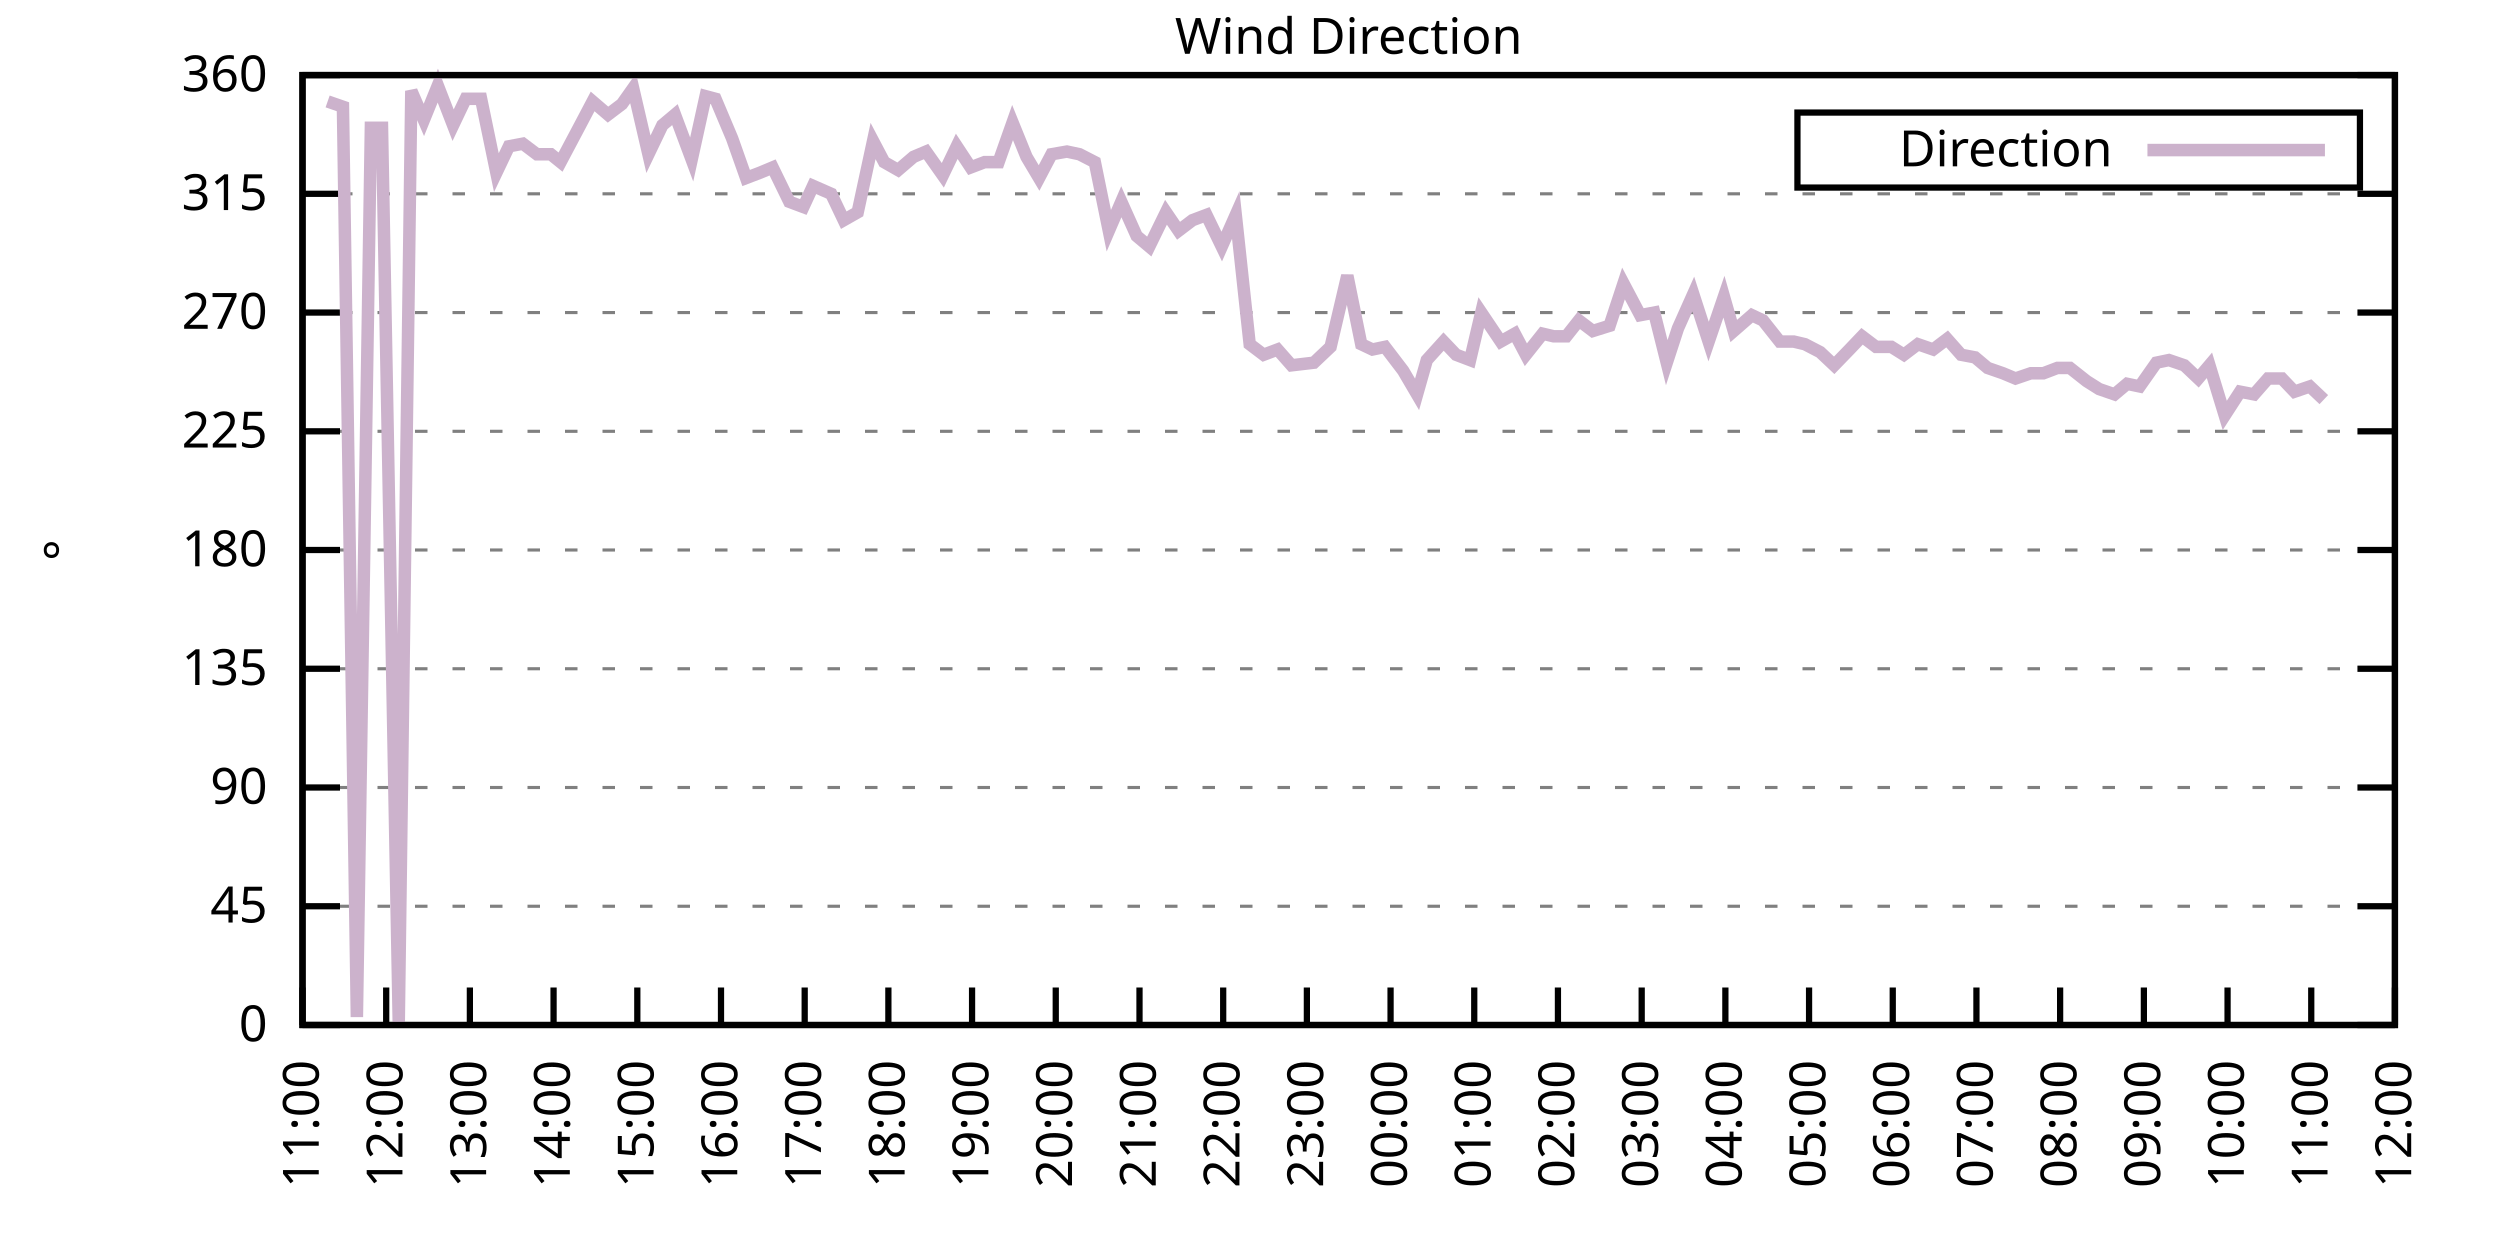
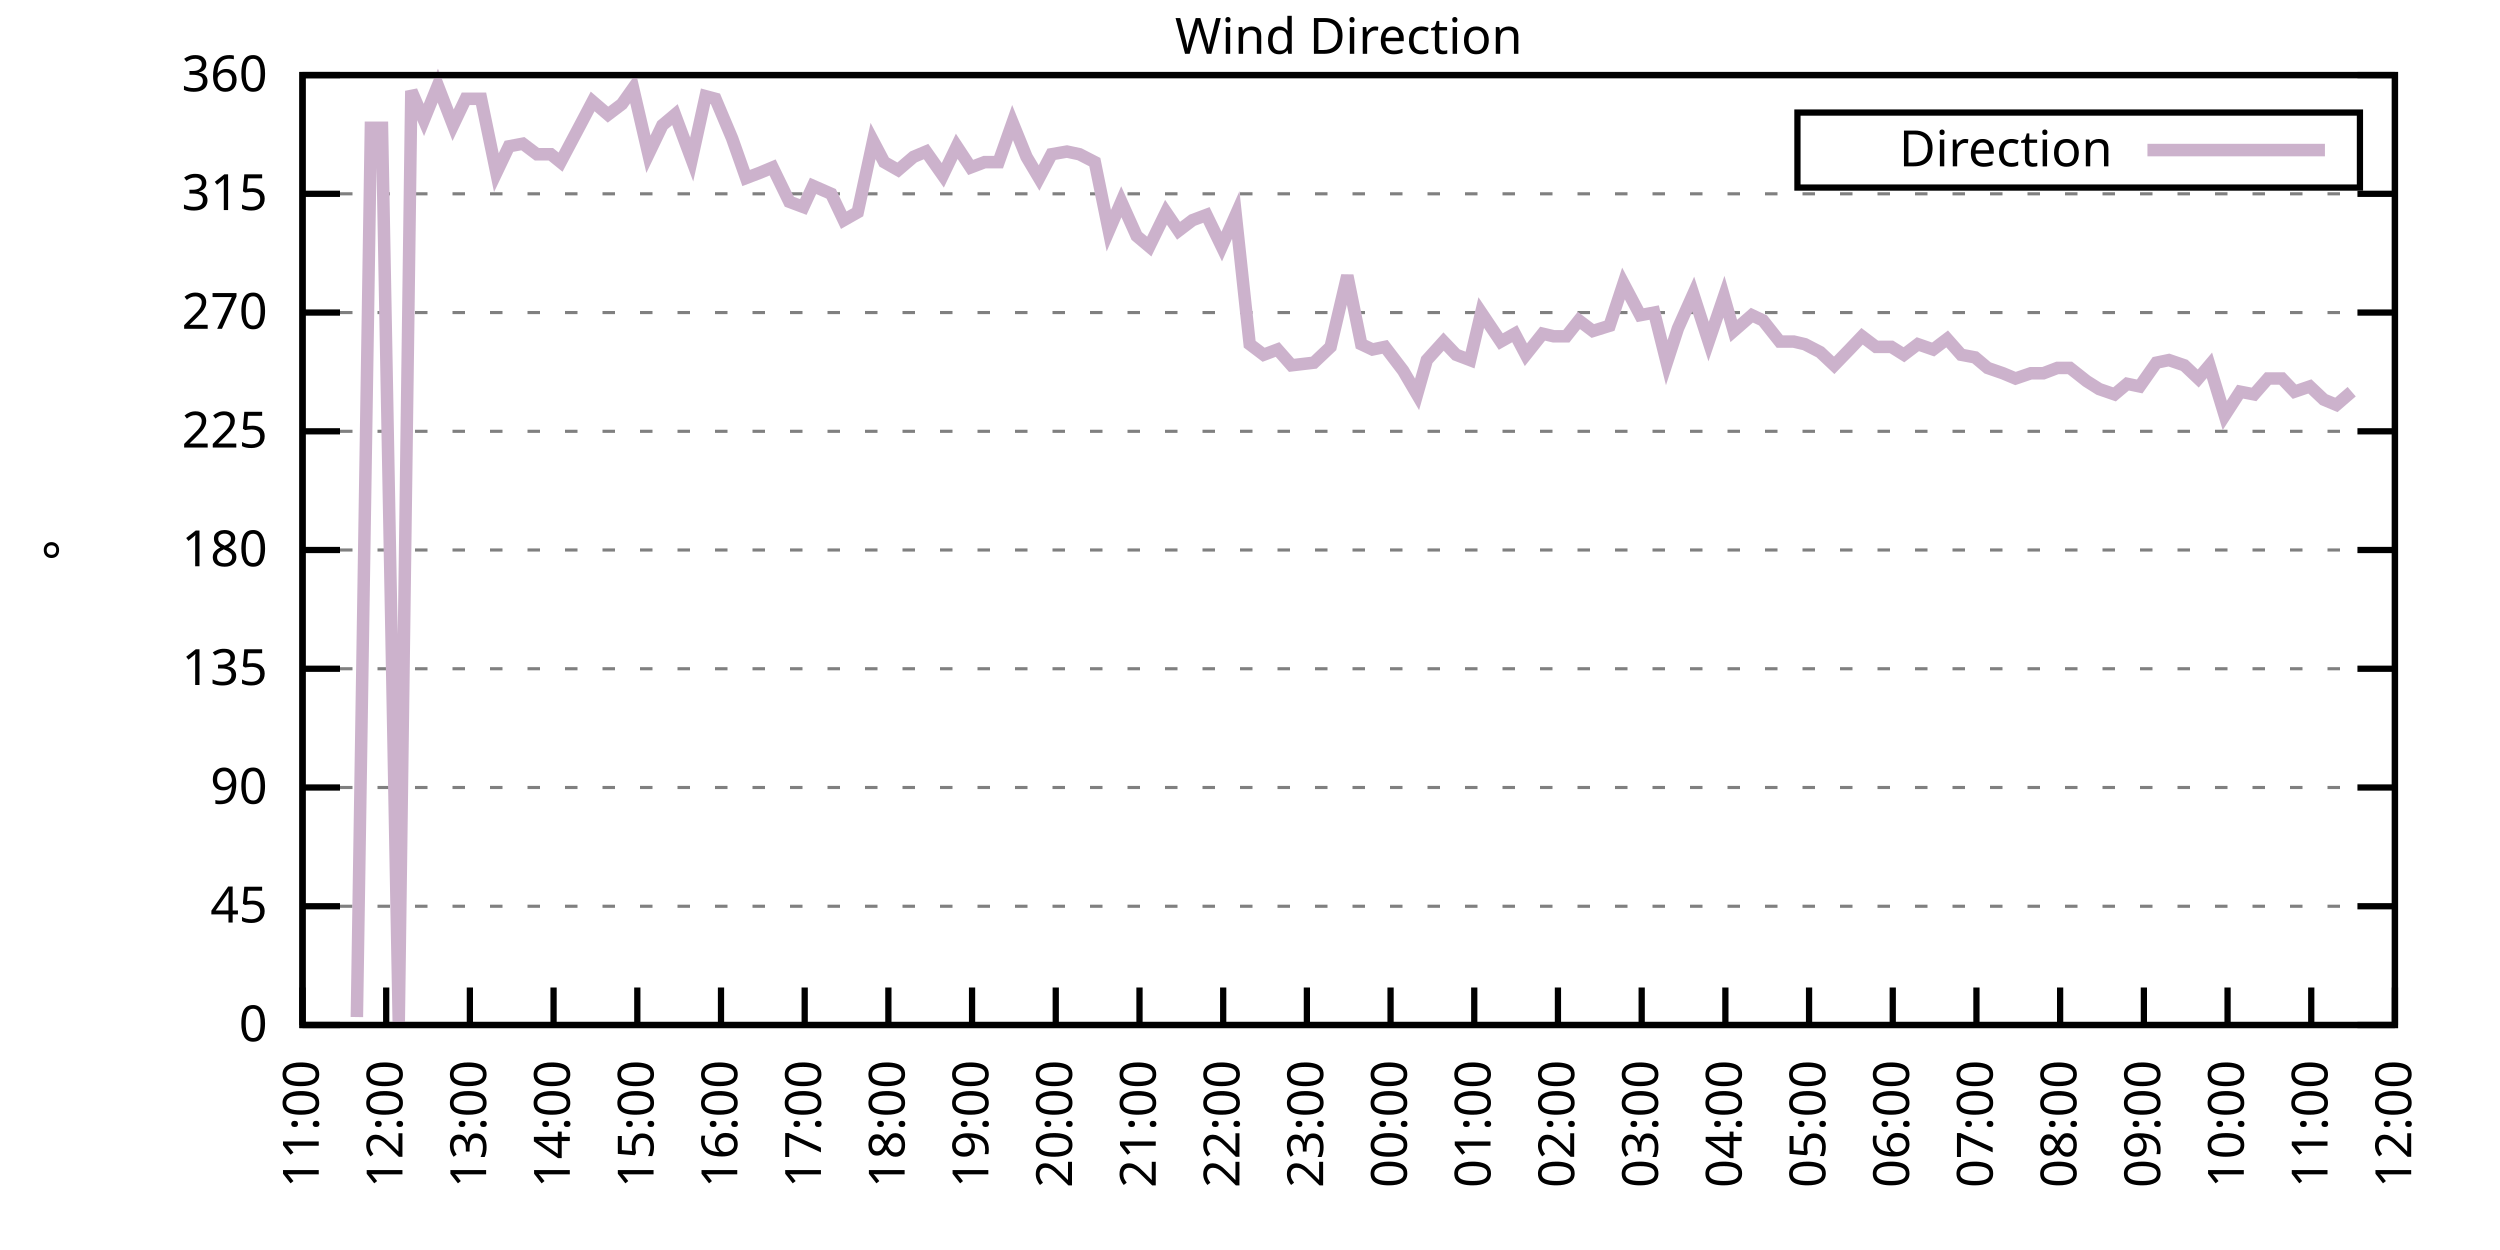
<svg xmlns="http://www.w3.org/2000/svg" xmlns:xlink="http://www.w3.org/1999/xlink" width="400" height="200" viewBox="0 0 400 200">
  <g id="gnuplot_canvas">
    <rect x="0" y="0" width="400" height="200" fill="none" />
    <defs>
      <circle id="gpDot" r="0.5" stroke-width="0.5" stroke="currentColor" />
      <path id="gpPt0" stroke-width="0.333" stroke="currentColor" d="M-1,0 h2 M0,-1 v2" />
      <path id="gpPt1" stroke-width="0.333" stroke="currentColor" d="M-1,-1 L1,1 M1,-1 L-1,1" />
      <path id="gpPt2" stroke-width="0.333" stroke="currentColor" d="M-1,0 L1,0 M0,-1 L0,1 M-1,-1 L1,1 M-1,1 L1,-1" />
      <rect id="gpPt3" stroke-width="0.333" stroke="currentColor" x="-1" y="-1" width="2" height="2" />
      <rect id="gpPt4" stroke-width="0.333" stroke="currentColor" fill="currentColor" x="-1" y="-1" width="2" height="2" />
      <circle id="gpPt5" stroke-width="0.333" stroke="currentColor" cx="0" cy="0" r="1" />
      <use xlink:href="#gpPt5" id="gpPt6" fill="currentColor" stroke="none" />
      <path id="gpPt7" stroke-width="0.333" stroke="currentColor" d="M0,-1.33 L-1.33,0.67 L1.33,0.67 z" />
      <use xlink:href="#gpPt7" id="gpPt8" fill="currentColor" stroke="none" />
      <use xlink:href="#gpPt7" id="gpPt9" stroke="currentColor" transform="rotate(180)" />
      <use xlink:href="#gpPt9" id="gpPt10" fill="currentColor" stroke="none" />
      <use xlink:href="#gpPt3" id="gpPt11" stroke="currentColor" transform="rotate(45)" />
      <use xlink:href="#gpPt11" id="gpPt12" fill="currentColor" stroke="none" />
      <path id="gpPt13" stroke-width="0.333" stroke="currentColor" d="M0,1.330 L1.265,0.411 L0.782,-1.067 L-0.782,-1.076 L-1.265,0.411 z" />
      <use xlink:href="#gpPt13" id="gpPt14" fill="currentColor" stroke="none" />
      <filter id="textbox" filterUnits="objectBoundingBox" x="0" y="0" height="1" width="1">
        <feFlood flood-color="white" flood-opacity="1" result="bgnd" />
        <feComposite in="SourceGraphic" in2="bgnd" operator="atop" />
      </filter>
      <filter id="greybox" filterUnits="objectBoundingBox" x="0" y="0" height="1" width="1">
        <feFlood flood-color="lightgrey" flood-opacity="1" result="grey" />
        <feComposite in="SourceGraphic" in2="grey" operator="atop" />
      </filter>
    </defs>
    <g fill="none" color="white" stroke="currentColor" stroke-width="1.00" stroke-linecap="butt" stroke-linejoin="miter">
</g>
    <g fill="none" color="black" stroke="currentColor" stroke-width="1.00" stroke-linecap="butt" stroke-linejoin="miter">
      <g stroke="none" shape-rendering="crispEdges">
        <polygon fill="rgb(255, 255, 255)" points="48.40,164.00 383.18,164.00 383.18,12.02 48.40,12.02 " />
      </g>
    </g>
    <g fill="none" color="black" stroke="currentColor" stroke-width="1.00" stroke-linecap="butt" stroke-linejoin="miter">
</g>
    <g fill="none" color="black" stroke="black" stroke-width="0.50" stroke-linecap="butt" stroke-linejoin="miter">
</g>
    <g fill="none" color="gray" stroke="currentColor" stroke-width="0.50" stroke-linecap="butt" stroke-linejoin="miter">
      <path stroke="gray" stroke-dasharray="2,4" class="gridline" d="M48.40,164.00 L383.19,164.00  " />
    </g>
    <g fill="none" color="gray" stroke="gray" stroke-width="1.00" stroke-linecap="butt" stroke-linejoin="miter">
</g>
    <g fill="none" color="black" stroke="currentColor" stroke-width="1.00" stroke-linecap="butt" stroke-linejoin="miter">
      <path stroke="black" d="M48.40,164.00 L54.40,164.00 M383.19,164.00 L377.19,164.00  " />
      <g transform="translate(42.80,166.60)" stroke="none" fill="black" font-family="Sans" font-size="8.00" text-anchor="end">
        <text>
          <tspan font-family="Sans"> 0</tspan>
        </text>
      </g>
    </g>
    <g fill="none" color="black" stroke="currentColor" stroke-width="1.00" stroke-linecap="butt" stroke-linejoin="miter">
</g>
    <g fill="none" color="black" stroke="black" stroke-width="0.50" stroke-linecap="butt" stroke-linejoin="miter">
</g>
    <g fill="none" color="gray" stroke="currentColor" stroke-width="0.50" stroke-linecap="butt" stroke-linejoin="miter">
      <path stroke="gray" stroke-dasharray="2,4" class="gridline" d="M48.40,145.00 L383.19,145.00  " />
    </g>
    <g fill="none" color="gray" stroke="gray" stroke-width="1.00" stroke-linecap="butt" stroke-linejoin="miter">
</g>
    <g fill="none" color="black" stroke="currentColor" stroke-width="1.00" stroke-linecap="butt" stroke-linejoin="miter">
      <path stroke="black" d="M48.40,145.00 L54.40,145.00 M383.19,145.00 L377.19,145.00  " />
      <g transform="translate(42.80,147.60)" stroke="none" fill="black" font-family="Sans" font-size="8.00" text-anchor="end">
        <text>
          <tspan font-family="Sans"> 45</tspan>
        </text>
      </g>
    </g>
    <g fill="none" color="black" stroke="currentColor" stroke-width="1.00" stroke-linecap="butt" stroke-linejoin="miter">
</g>
    <g fill="none" color="black" stroke="black" stroke-width="0.50" stroke-linecap="butt" stroke-linejoin="miter">
</g>
    <g fill="none" color="gray" stroke="currentColor" stroke-width="0.50" stroke-linecap="butt" stroke-linejoin="miter">
      <path stroke="gray" stroke-dasharray="2,4" class="gridline" d="M48.40,126.00 L383.19,126.00  " />
    </g>
    <g fill="none" color="gray" stroke="gray" stroke-width="1.00" stroke-linecap="butt" stroke-linejoin="miter">
</g>
    <g fill="none" color="black" stroke="currentColor" stroke-width="1.00" stroke-linecap="butt" stroke-linejoin="miter">
      <path stroke="black" d="M48.40,126.00 L54.40,126.00 M383.19,126.00 L377.19,126.00  " />
      <g transform="translate(42.80,128.60)" stroke="none" fill="black" font-family="Sans" font-size="8.00" text-anchor="end">
        <text>
          <tspan font-family="Sans"> 90</tspan>
        </text>
      </g>
    </g>
    <g fill="none" color="black" stroke="currentColor" stroke-width="1.00" stroke-linecap="butt" stroke-linejoin="miter">
</g>
    <g fill="none" color="black" stroke="black" stroke-width="0.50" stroke-linecap="butt" stroke-linejoin="miter">
</g>
    <g fill="none" color="gray" stroke="currentColor" stroke-width="0.50" stroke-linecap="butt" stroke-linejoin="miter">
      <path stroke="gray" stroke-dasharray="2,4" class="gridline" d="M48.40,107.00 L383.19,107.00  " />
    </g>
    <g fill="none" color="gray" stroke="gray" stroke-width="1.00" stroke-linecap="butt" stroke-linejoin="miter">
</g>
    <g fill="none" color="black" stroke="currentColor" stroke-width="1.00" stroke-linecap="butt" stroke-linejoin="miter">
      <path stroke="black" d="M48.40,107.00 L54.40,107.00 M383.19,107.00 L377.19,107.00  " />
      <g transform="translate(42.80,109.60)" stroke="none" fill="black" font-family="Sans" font-size="8.00" text-anchor="end">
        <text>
          <tspan font-family="Sans"> 135</tspan>
        </text>
      </g>
    </g>
    <g fill="none" color="black" stroke="currentColor" stroke-width="1.00" stroke-linecap="butt" stroke-linejoin="miter">
</g>
    <g fill="none" color="black" stroke="black" stroke-width="0.50" stroke-linecap="butt" stroke-linejoin="miter">
</g>
    <g fill="none" color="gray" stroke="currentColor" stroke-width="0.50" stroke-linecap="butt" stroke-linejoin="miter">
      <path stroke="gray" stroke-dasharray="2,4" class="gridline" d="M48.40,88.00 L383.19,88.00  " />
    </g>
    <g fill="none" color="gray" stroke="gray" stroke-width="1.00" stroke-linecap="butt" stroke-linejoin="miter">
</g>
    <g fill="none" color="black" stroke="currentColor" stroke-width="1.00" stroke-linecap="butt" stroke-linejoin="miter">
      <path stroke="black" d="M48.40,88.00 L54.40,88.00 M383.19,88.00 L377.19,88.00  " />
      <g transform="translate(42.80,90.60)" stroke="none" fill="black" font-family="Sans" font-size="8.00" text-anchor="end">
        <text>
          <tspan font-family="Sans"> 180</tspan>
        </text>
      </g>
    </g>
    <g fill="none" color="black" stroke="currentColor" stroke-width="1.00" stroke-linecap="butt" stroke-linejoin="miter">
</g>
    <g fill="none" color="black" stroke="black" stroke-width="0.50" stroke-linecap="butt" stroke-linejoin="miter">
</g>
    <g fill="none" color="gray" stroke="currentColor" stroke-width="0.50" stroke-linecap="butt" stroke-linejoin="miter">
      <path stroke="gray" stroke-dasharray="2,4" class="gridline" d="M48.40,69.01 L383.19,69.01  " />
    </g>
    <g fill="none" color="gray" stroke="gray" stroke-width="1.00" stroke-linecap="butt" stroke-linejoin="miter">
</g>
    <g fill="none" color="black" stroke="currentColor" stroke-width="1.00" stroke-linecap="butt" stroke-linejoin="miter">
      <path stroke="black" d="M48.40,69.01 L54.40,69.01 M383.19,69.01 L377.19,69.01  " />
      <g transform="translate(42.80,71.61)" stroke="none" fill="black" font-family="Sans" font-size="8.00" text-anchor="end">
        <text>
          <tspan font-family="Sans"> 225</tspan>
        </text>
      </g>
    </g>
    <g fill="none" color="black" stroke="currentColor" stroke-width="1.00" stroke-linecap="butt" stroke-linejoin="miter">
</g>
    <g fill="none" color="black" stroke="black" stroke-width="0.50" stroke-linecap="butt" stroke-linejoin="miter">
</g>
    <g fill="none" color="gray" stroke="currentColor" stroke-width="0.50" stroke-linecap="butt" stroke-linejoin="miter">
      <path stroke="gray" stroke-dasharray="2,4" class="gridline" d="M48.40,50.01 L383.19,50.01  " />
    </g>
    <g fill="none" color="gray" stroke="gray" stroke-width="1.00" stroke-linecap="butt" stroke-linejoin="miter">
</g>
    <g fill="none" color="black" stroke="currentColor" stroke-width="1.00" stroke-linecap="butt" stroke-linejoin="miter">
      <path stroke="black" d="M48.40,50.01 L54.40,50.01 M383.19,50.01 L377.19,50.01  " />
      <g transform="translate(42.80,52.61)" stroke="none" fill="black" font-family="Sans" font-size="8.00" text-anchor="end">
        <text>
          <tspan font-family="Sans"> 270</tspan>
        </text>
      </g>
    </g>
    <g fill="none" color="black" stroke="currentColor" stroke-width="1.00" stroke-linecap="butt" stroke-linejoin="miter">
</g>
    <g fill="none" color="black" stroke="black" stroke-width="0.50" stroke-linecap="butt" stroke-linejoin="miter">
</g>
    <g fill="none" color="gray" stroke="currentColor" stroke-width="0.50" stroke-linecap="butt" stroke-linejoin="miter">
      <path stroke="gray" stroke-dasharray="2,4" class="gridline" d="M48.40,31.01 L383.19,31.01  " />
    </g>
    <g fill="none" color="gray" stroke="gray" stroke-width="1.00" stroke-linecap="butt" stroke-linejoin="miter">
</g>
    <g fill="none" color="black" stroke="currentColor" stroke-width="1.00" stroke-linecap="butt" stroke-linejoin="miter">
      <path stroke="black" d="M48.40,31.01 L54.40,31.01 M383.19,31.01 L377.19,31.01  " />
      <g transform="translate(42.80,33.61)" stroke="none" fill="black" font-family="Sans" font-size="8.00" text-anchor="end">
        <text>
          <tspan font-family="Sans"> 315</tspan>
        </text>
      </g>
    </g>
    <g fill="none" color="black" stroke="currentColor" stroke-width="1.00" stroke-linecap="butt" stroke-linejoin="miter">
</g>
    <g fill="none" color="black" stroke="black" stroke-width="0.50" stroke-linecap="butt" stroke-linejoin="miter">
</g>
    <g fill="none" color="gray" stroke="currentColor" stroke-width="0.50" stroke-linecap="butt" stroke-linejoin="miter">
      <path stroke="gray" stroke-dasharray="2,4" class="gridline" d="M48.40,12.01 L383.19,12.01  " />
    </g>
    <g fill="none" color="gray" stroke="gray" stroke-width="1.00" stroke-linecap="butt" stroke-linejoin="miter">
</g>
    <g fill="none" color="black" stroke="currentColor" stroke-width="1.00" stroke-linecap="butt" stroke-linejoin="miter">
      <path stroke="black" d="M48.40,12.01 L54.40,12.01 M383.19,12.01 L377.19,12.01  " />
      <g transform="translate(42.80,14.61)" stroke="none" fill="black" font-family="Sans" font-size="8.00" text-anchor="end">
        <text>
          <tspan font-family="Sans"> 360</tspan>
        </text>
      </g>
    </g>
    <g fill="none" color="black" stroke="currentColor" stroke-width="1.00" stroke-linecap="butt" stroke-linejoin="miter">
      <path stroke="black" d="M48.40,164.00 L48.40,158.00  " />
      <g transform="translate(51.00,169.60) rotate(270.00)" stroke="none" fill="black" font-family="Sans" font-size="8.00" text-anchor="end">
        <text>
          <tspan font-family="Sans">11:00</tspan>
        </text>
      </g>
    </g>
    <g fill="none" color="black" stroke="currentColor" stroke-width="1.00" stroke-linecap="butt" stroke-linejoin="miter">
      <path stroke="black" d="M61.79,164.00 L61.79,158.00  " />
      <g transform="translate(64.39,169.60) rotate(270.00)" stroke="none" fill="black" font-family="Sans" font-size="8.00" text-anchor="end">
        <text>
          <tspan font-family="Sans">12:00</tspan>
        </text>
      </g>
    </g>
    <g fill="none" color="black" stroke="currentColor" stroke-width="1.00" stroke-linecap="butt" stroke-linejoin="miter">
      <path stroke="black" d="M75.18,164.00 L75.18,158.00  " />
      <g transform="translate(77.78,169.60) rotate(270.00)" stroke="none" fill="black" font-family="Sans" font-size="8.00" text-anchor="end">
        <text>
          <tspan font-family="Sans">13:00</tspan>
        </text>
      </g>
    </g>
    <g fill="none" color="black" stroke="currentColor" stroke-width="1.00" stroke-linecap="butt" stroke-linejoin="miter">
      <path stroke="black" d="M88.57,164.00 L88.57,158.00  " />
      <g transform="translate(91.17,169.60) rotate(270.00)" stroke="none" fill="black" font-family="Sans" font-size="8.00" text-anchor="end">
        <text>
          <tspan font-family="Sans">14:00</tspan>
        </text>
      </g>
    </g>
    <g fill="none" color="black" stroke="currentColor" stroke-width="1.00" stroke-linecap="butt" stroke-linejoin="miter">
      <path stroke="black" d="M101.97,164.00 L101.97,158.00  " />
      <g transform="translate(104.57,169.60) rotate(270.00)" stroke="none" fill="black" font-family="Sans" font-size="8.00" text-anchor="end">
        <text>
          <tspan font-family="Sans">15:00</tspan>
        </text>
      </g>
    </g>
    <g fill="none" color="black" stroke="currentColor" stroke-width="1.00" stroke-linecap="butt" stroke-linejoin="miter">
      <path stroke="black" d="M115.36,164.00 L115.36,158.00  " />
      <g transform="translate(117.96,169.60) rotate(270.00)" stroke="none" fill="black" font-family="Sans" font-size="8.00" text-anchor="end">
        <text>
          <tspan font-family="Sans">16:00</tspan>
        </text>
      </g>
    </g>
    <g fill="none" color="black" stroke="currentColor" stroke-width="1.00" stroke-linecap="butt" stroke-linejoin="miter">
      <path stroke="black" d="M128.75,164.00 L128.75,158.00  " />
      <g transform="translate(131.35,169.60) rotate(270.00)" stroke="none" fill="black" font-family="Sans" font-size="8.00" text-anchor="end">
        <text>
          <tspan font-family="Sans">17:00</tspan>
        </text>
      </g>
    </g>
    <g fill="none" color="black" stroke="currentColor" stroke-width="1.00" stroke-linecap="butt" stroke-linejoin="miter">
      <path stroke="black" d="M142.14,164.00 L142.14,158.00  " />
      <g transform="translate(144.74,169.60) rotate(270.00)" stroke="none" fill="black" font-family="Sans" font-size="8.00" text-anchor="end">
        <text>
          <tspan font-family="Sans">18:00</tspan>
        </text>
      </g>
    </g>
    <g fill="none" color="black" stroke="currentColor" stroke-width="1.00" stroke-linecap="butt" stroke-linejoin="miter">
      <path stroke="black" d="M155.53,164.00 L155.53,158.00  " />
      <g transform="translate(158.13,169.60) rotate(270.00)" stroke="none" fill="black" font-family="Sans" font-size="8.00" text-anchor="end">
        <text>
          <tspan font-family="Sans">19:00</tspan>
        </text>
      </g>
    </g>
    <g fill="none" color="black" stroke="currentColor" stroke-width="1.00" stroke-linecap="butt" stroke-linejoin="miter">
      <path stroke="black" d="M168.92,164.00 L168.92,158.00  " />
      <g transform="translate(171.52,169.60) rotate(270.00)" stroke="none" fill="black" font-family="Sans" font-size="8.00" text-anchor="end">
        <text>
          <tspan font-family="Sans">20:00</tspan>
        </text>
      </g>
    </g>
    <g fill="none" color="black" stroke="currentColor" stroke-width="1.00" stroke-linecap="butt" stroke-linejoin="miter">
      <path stroke="black" d="M182.32,164.00 L182.32,158.00  " />
      <g transform="translate(184.92,169.60) rotate(270.00)" stroke="none" fill="black" font-family="Sans" font-size="8.00" text-anchor="end">
        <text>
          <tspan font-family="Sans">21:00</tspan>
        </text>
      </g>
    </g>
    <g fill="none" color="black" stroke="currentColor" stroke-width="1.00" stroke-linecap="butt" stroke-linejoin="miter">
      <path stroke="black" d="M195.71,164.00 L195.71,158.00  " />
      <g transform="translate(198.31,169.60) rotate(270.00)" stroke="none" fill="black" font-family="Sans" font-size="8.00" text-anchor="end">
        <text>
          <tspan font-family="Sans">22:00</tspan>
        </text>
      </g>
    </g>
    <g fill="none" color="black" stroke="currentColor" stroke-width="1.00" stroke-linecap="butt" stroke-linejoin="miter">
      <path stroke="black" d="M209.10,164.00 L209.10,158.00  " />
      <g transform="translate(211.70,169.60) rotate(270.00)" stroke="none" fill="black" font-family="Sans" font-size="8.00" text-anchor="end">
        <text>
          <tspan font-family="Sans">23:00</tspan>
        </text>
      </g>
    </g>
    <g fill="none" color="black" stroke="currentColor" stroke-width="1.00" stroke-linecap="butt" stroke-linejoin="miter">
      <path stroke="black" d="M222.49,164.00 L222.49,158.00  " />
      <g transform="translate(225.09,169.60) rotate(270.00)" stroke="none" fill="black" font-family="Sans" font-size="8.00" text-anchor="end">
        <text>
          <tspan font-family="Sans">00:00</tspan>
        </text>
      </g>
    </g>
    <g fill="none" color="black" stroke="currentColor" stroke-width="1.00" stroke-linecap="butt" stroke-linejoin="miter">
      <path stroke="black" d="M235.88,164.00 L235.88,158.00  " />
      <g transform="translate(238.48,169.60) rotate(270.00)" stroke="none" fill="black" font-family="Sans" font-size="8.00" text-anchor="end">
        <text>
          <tspan font-family="Sans">01:00</tspan>
        </text>
      </g>
    </g>
    <g fill="none" color="black" stroke="currentColor" stroke-width="1.00" stroke-linecap="butt" stroke-linejoin="miter">
      <path stroke="black" d="M249.27,164.00 L249.27,158.00  " />
      <g transform="translate(251.87,169.60) rotate(270.00)" stroke="none" fill="black" font-family="Sans" font-size="8.00" text-anchor="end">
        <text>
          <tspan font-family="Sans">02:00</tspan>
        </text>
      </g>
    </g>
    <g fill="none" color="black" stroke="currentColor" stroke-width="1.00" stroke-linecap="butt" stroke-linejoin="miter">
      <path stroke="black" d="M262.67,164.00 L262.67,158.00  " />
      <g transform="translate(265.27,169.60) rotate(270.00)" stroke="none" fill="black" font-family="Sans" font-size="8.00" text-anchor="end">
        <text>
          <tspan font-family="Sans">03:00</tspan>
        </text>
      </g>
    </g>
    <g fill="none" color="black" stroke="currentColor" stroke-width="1.00" stroke-linecap="butt" stroke-linejoin="miter">
      <path stroke="black" d="M276.06,164.00 L276.06,158.00  " />
      <g transform="translate(278.66,169.60) rotate(270.00)" stroke="none" fill="black" font-family="Sans" font-size="8.00" text-anchor="end">
        <text>
          <tspan font-family="Sans">04:00</tspan>
        </text>
      </g>
    </g>
    <g fill="none" color="black" stroke="currentColor" stroke-width="1.00" stroke-linecap="butt" stroke-linejoin="miter">
      <path stroke="black" d="M289.45,164.00 L289.45,158.00  " />
      <g transform="translate(292.05,169.60) rotate(270.00)" stroke="none" fill="black" font-family="Sans" font-size="8.00" text-anchor="end">
        <text>
          <tspan font-family="Sans">05:00</tspan>
        </text>
      </g>
    </g>
    <g fill="none" color="black" stroke="currentColor" stroke-width="1.00" stroke-linecap="butt" stroke-linejoin="miter">
      <path stroke="black" d="M302.84,164.00 L302.84,158.00  " />
      <g transform="translate(305.44,169.60) rotate(270.00)" stroke="none" fill="black" font-family="Sans" font-size="8.00" text-anchor="end">
        <text>
          <tspan font-family="Sans">06:00</tspan>
        </text>
      </g>
    </g>
    <g fill="none" color="black" stroke="currentColor" stroke-width="1.00" stroke-linecap="butt" stroke-linejoin="miter">
      <path stroke="black" d="M316.23,164.00 L316.23,158.00  " />
      <g transform="translate(318.83,169.60) rotate(270.00)" stroke="none" fill="black" font-family="Sans" font-size="8.00" text-anchor="end">
        <text>
          <tspan font-family="Sans">07:00</tspan>
        </text>
      </g>
    </g>
    <g fill="none" color="black" stroke="currentColor" stroke-width="1.00" stroke-linecap="butt" stroke-linejoin="miter">
      <path stroke="black" d="M329.62,164.00 L329.62,158.00  " />
      <g transform="translate(332.22,169.60) rotate(270.00)" stroke="none" fill="black" font-family="Sans" font-size="8.00" text-anchor="end">
        <text>
          <tspan font-family="Sans">08:00</tspan>
        </text>
      </g>
    </g>
    <g fill="none" color="black" stroke="currentColor" stroke-width="1.00" stroke-linecap="butt" stroke-linejoin="miter">
      <path stroke="black" d="M343.02,164.00 L343.02,158.00  " />
      <g transform="translate(345.62,169.60) rotate(270.00)" stroke="none" fill="black" font-family="Sans" font-size="8.00" text-anchor="end">
        <text>
          <tspan font-family="Sans">09:00</tspan>
        </text>
      </g>
    </g>
    <g fill="none" color="black" stroke="currentColor" stroke-width="1.00" stroke-linecap="butt" stroke-linejoin="miter">
      <path stroke="black" d="M356.41,164.00 L356.41,158.00  " />
      <g transform="translate(359.01,169.60) rotate(270.00)" stroke="none" fill="black" font-family="Sans" font-size="8.00" text-anchor="end">
        <text>
          <tspan font-family="Sans">10:00</tspan>
        </text>
      </g>
    </g>
    <g fill="none" color="black" stroke="currentColor" stroke-width="1.00" stroke-linecap="butt" stroke-linejoin="miter">
      <path stroke="black" d="M369.80,164.00 L369.80,158.00  " />
      <g transform="translate(372.40,169.60) rotate(270.00)" stroke="none" fill="black" font-family="Sans" font-size="8.00" text-anchor="end">
        <text>
          <tspan font-family="Sans">11:00</tspan>
        </text>
      </g>
    </g>
    <g fill="none" color="black" stroke="currentColor" stroke-width="1.00" stroke-linecap="butt" stroke-linejoin="miter">
      <path stroke="black" d="M383.19,164.00 L383.19,158.00  " />
      <g transform="translate(385.79,169.60) rotate(270.00)" stroke="none" fill="black" font-family="Sans" font-size="8.00" text-anchor="end">
        <text>
          <tspan font-family="Sans">12:00</tspan>
        </text>
      </g>
    </g>
    <g fill="none" color="black" stroke="currentColor" stroke-width="1.00" stroke-linecap="butt" stroke-linejoin="miter">
</g>
    <g fill="none" color="black" stroke="currentColor" stroke-width="1.00" stroke-linecap="butt" stroke-linejoin="miter">
      <path stroke="black" d="M48.40,12.01 L48.40,164.00 L383.19,164.00 L383.19,12.01 L48.40,12.01 Z  " />
    </g>
    <g fill="none" color="black" stroke="currentColor" stroke-width="1.00" stroke-linecap="butt" stroke-linejoin="miter">
</g>
    <g fill="none" color="black" stroke="currentColor" stroke-width="1.00" stroke-linecap="butt" stroke-linejoin="miter">
      <path stroke="black" d="M287.59,30.01 L287.59,18.01 L377.59,18.01 L377.59,30.01 L287.59,30.01 Z  " />
    </g>
    <g id="Wind_direction_plot_1">
      <g fill="none" color="white" stroke="black" stroke-width="2.00" stroke-linecap="butt" stroke-linejoin="miter">
</g>
      <g fill="none" color="black" stroke="currentColor" stroke-width="2.00" stroke-linecap="butt" stroke-linejoin="miter">
        <g transform="translate(337.99,26.61)" stroke="none" fill="black" font-family="Sans" font-size="8.00" text-anchor="end">
          <text>
            <tspan font-family="Sans">Direction</tspan>
          </text>
        </g>
      </g>
      <g fill="none" color="black" stroke="currentColor" stroke-width="2.00" stroke-linecap="butt" stroke-linejoin="miter">
-         <path stroke="rgb(204, 178, 204)" d="M343.59,24.01 L371.99,24.01 M52.42,16.23 L54.87,17.08 L57.10,162.73 L59.34,20.45 L61.12,20.45 L63.80,163.58   L65.81,14.54 L67.82,19.19 L70.05,13.70 L72.50,20.03 L74.51,15.81 L76.97,15.81 L79.42,27.63 L81.43,23.41   L83.66,22.99 L85.90,24.68 L88.13,24.68 L89.69,25.94 L92.82,20.03 L94.82,16.23 L97.28,18.34 L99.51,16.65   L101.30,14.12 L103.75,24.68 L105.98,20.03 L107.99,18.34 L110.67,25.52 L112.90,15.39 L114.47,15.81 L117.14,22.14   L119.38,28.48 L121.61,27.63 L123.62,26.79 L126.29,32.28 L128.53,33.12 L130.09,29.74 L132.99,31.01 L135.00,35.23   L137.23,33.96 L139.69,22.56 L141.47,25.94 L143.70,27.21 L146.16,25.10 L148.17,24.25 L150.85,28.05 L153.08,23.41   L155.31,26.79 L157.54,25.94 L159.77,25.94 L162.01,19.61 L164.24,25.10 L166.25,28.48 L168.25,24.68 L170.71,24.25   L172.72,24.68 L175.17,25.94 L177.41,36.92 L179.41,32.28 L181.87,37.76 L183.88,39.45 L186.56,33.96 L188.57,36.92   L190.80,35.23 L193.03,34.39 L195.48,39.45 L197.72,34.39 L199.95,55.07 L202.18,56.76 L204.41,55.92 L206.64,58.45   L210.22,58.03 L212.89,55.50 L215.57,44.10 L217.80,55.07 L219.59,55.92 L221.60,55.50 L224.50,59.30 L226.73,63.10   L228.29,57.61 L230.97,54.65 L232.98,56.76 L235.21,57.61 L237.00,50.01 L240.12,54.65 L242.36,53.39 L244.14,56.76   L246.82,53.39 L248.60,53.81 L250.61,53.81 L252.62,51.27 L254.85,52.96 L257.53,52.12 L259.76,45.36 L262.44,50.43   L264.67,50.01 L266.68,58.03 L268.47,52.54 L270.92,47.05 L273.38,54.65 L275.83,47.47 L277.40,52.96 L280.30,50.43   L282.08,51.27 L284.76,54.65 L286.99,54.65 L288.78,55.07 L291.23,56.34 L293.47,58.45 L295.92,55.92 L297.93,53.81   L300.16,55.50 L302.62,55.50 L304.63,56.76 L306.86,55.07 L309.31,55.92 L311.54,54.23 L313.78,56.76 L316.01,57.18   L318.02,58.87 L320.47,59.72 L322.48,60.56 L324.94,59.72 L326.95,59.72 L329.18,58.87 L331.19,58.87 L333.86,60.98   L335.87,62.25 L338.33,63.10 L340.34,61.41 L342.35,61.83 L345.02,58.03 L347.03,57.61 L349.49,58.45 L351.72,60.56   L353.51,58.45 L355.96,66.47 L358.42,62.67 L360.65,63.10 L362.88,60.56 L365.11,60.56 L367.12,62.67 L369.58,61.83   L371.81,63.94  " />
+         <path stroke="rgb(204, 178, 204)" d="M343.59,24.01 L371.99,24.01 M57.10,162.73 L59.34,20.45 L61.12,20.45 L63.80,163.58 L65.81,14.54 L67.82,19.19   L70.05,13.70 L72.50,20.03 L74.51,15.81 L76.97,15.81 L79.42,27.63 L81.43,23.41 L83.66,22.99 L85.90,24.68   L88.13,24.68 L89.69,25.94 L92.82,20.03 L94.82,16.23 L97.28,18.34 L99.51,16.65 L101.30,14.12 L103.75,24.68   L105.98,20.03 L107.99,18.34 L110.67,25.52 L112.90,15.39 L114.47,15.81 L117.14,22.14 L119.38,28.48 L121.61,27.63   L123.62,26.79 L126.29,32.28 L128.53,33.12 L130.09,29.74 L132.99,31.01 L135.00,35.23 L137.23,33.96 L139.69,22.56   L141.47,25.94 L143.70,27.21 L146.16,25.10 L148.17,24.25 L150.85,28.05 L153.08,23.41 L155.31,26.79 L157.54,25.94   L159.77,25.94 L162.01,19.61 L164.24,25.10 L166.25,28.48 L168.25,24.68 L170.71,24.25 L172.72,24.68 L175.17,25.94   L177.41,36.92 L179.41,32.28 L181.87,37.76 L183.88,39.45 L186.56,33.96 L188.57,36.92 L190.80,35.23 L193.03,34.39   L195.48,39.45 L197.72,34.39 L199.95,55.07 L202.18,56.76 L204.41,55.92 L206.64,58.45 L210.22,58.03 L212.89,55.50   L215.57,44.10 L217.80,55.07 L219.59,55.92 L221.60,55.50 L224.50,59.30 L226.73,63.10 L228.29,57.61 L230.97,54.65   L232.98,56.76 L235.21,57.61 L237.00,50.01 L240.12,54.65 L242.36,53.39 L244.14,56.76 L246.82,53.39 L248.60,53.81   L250.61,53.81 L252.62,51.27 L254.85,52.96 L257.53,52.12 L259.76,45.36 L262.44,50.43 L264.67,50.01 L266.68,58.03   L268.47,52.54 L270.92,47.05 L273.38,54.65 L275.83,47.47 L277.40,52.96 L280.30,50.43 L282.08,51.27 L284.76,54.65   L286.99,54.65 L288.78,55.07 L291.23,56.34 L293.47,58.45 L295.92,55.92 L297.93,53.81 L300.16,55.50 L302.62,55.50   L304.63,56.76 L306.86,55.07 L309.31,55.92 L311.54,54.23 L313.78,56.76 L316.01,57.18 L318.02,58.87 L320.47,59.72   L322.48,60.56 L324.94,59.72 L326.95,59.72 L329.18,58.87 L331.19,58.87 L333.86,60.98 L335.87,62.25 L338.33,63.10   L340.34,61.41 L342.35,61.83 L345.02,58.03 L347.03,57.61 L349.49,58.45 L351.72,60.56 L353.51,58.45 L355.96,66.47   L358.42,62.67 L360.65,63.10 L362.88,60.56 L365.11,60.56 L367.12,62.67 L369.58,61.83 L371.81,63.94 L373.82,64.78   L376.27,62.67  " />
      </g>
    </g>
    <g fill="none" color="black" stroke="currentColor" stroke-width="2.00" stroke-linecap="butt" stroke-linejoin="miter">
</g>
    <g fill="none" color="black" stroke="black" stroke-width="1.00" stroke-linecap="butt" stroke-linejoin="miter">
</g>
    <g fill="none" color="black" stroke="currentColor" stroke-width="1.00" stroke-linecap="butt" stroke-linejoin="miter">
      <path stroke="black" d="M48.40,12.01 L48.40,164.00 L383.19,164.00 L383.19,12.01 L48.40,12.01 Z  " />
      <g transform="translate(12.80,88.01) rotate(270.00)" stroke="none" fill="black" font-family="Sans" font-size="8.00" text-anchor="middle">
        <text>
          <tspan font-family="Sans">°</tspan>
        </text>
      </g>
    </g>
    <g fill="none" color="black" stroke="currentColor" stroke-width="1.00" stroke-linecap="butt" stroke-linejoin="miter">
</g>
    <g fill="none" color="black" stroke="currentColor" stroke-width="1.00" stroke-linecap="butt" stroke-linejoin="miter">
      <g transform="translate(215.79,8.61)" stroke="none" fill="black" font-family="Sans" font-size="8.00" text-anchor="middle">
        <text>
          <tspan font-family="Sans">Wind Direction</tspan>
        </text>
      </g>
    </g>
    <g fill="none" color="black" stroke="currentColor" stroke-width="1.00" stroke-linecap="butt" stroke-linejoin="miter">
</g>
  </g>
</svg>
